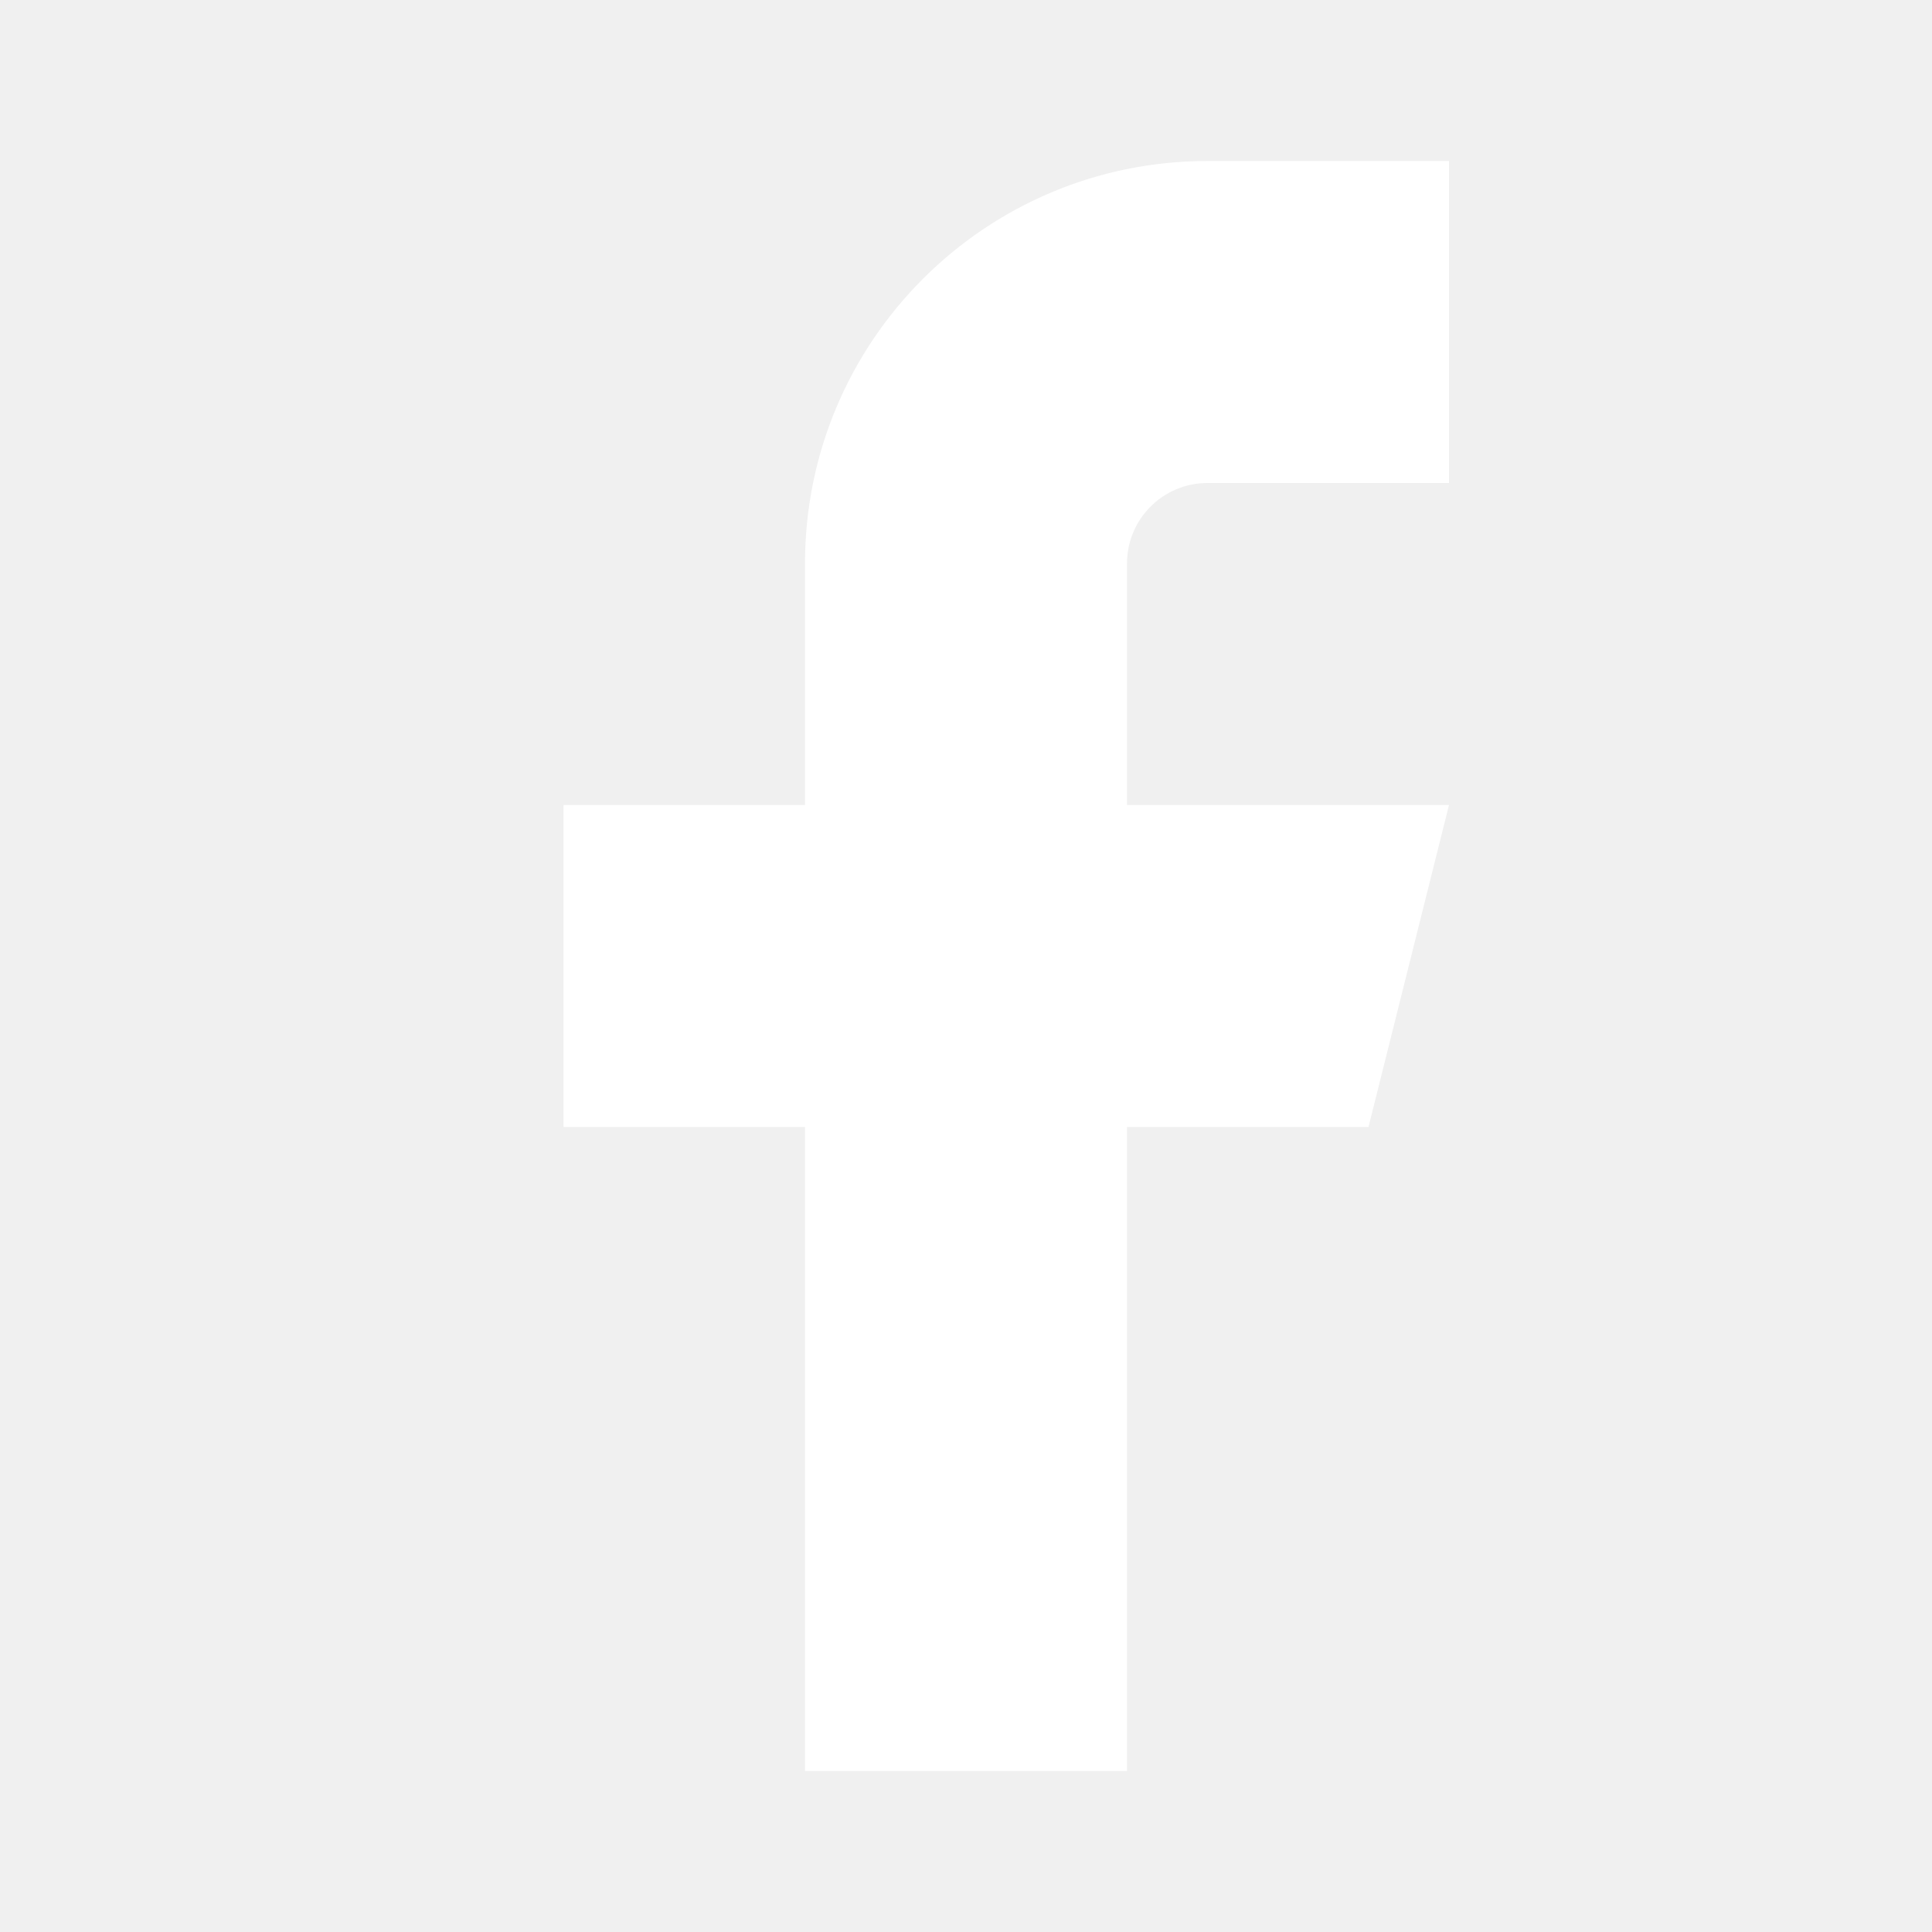
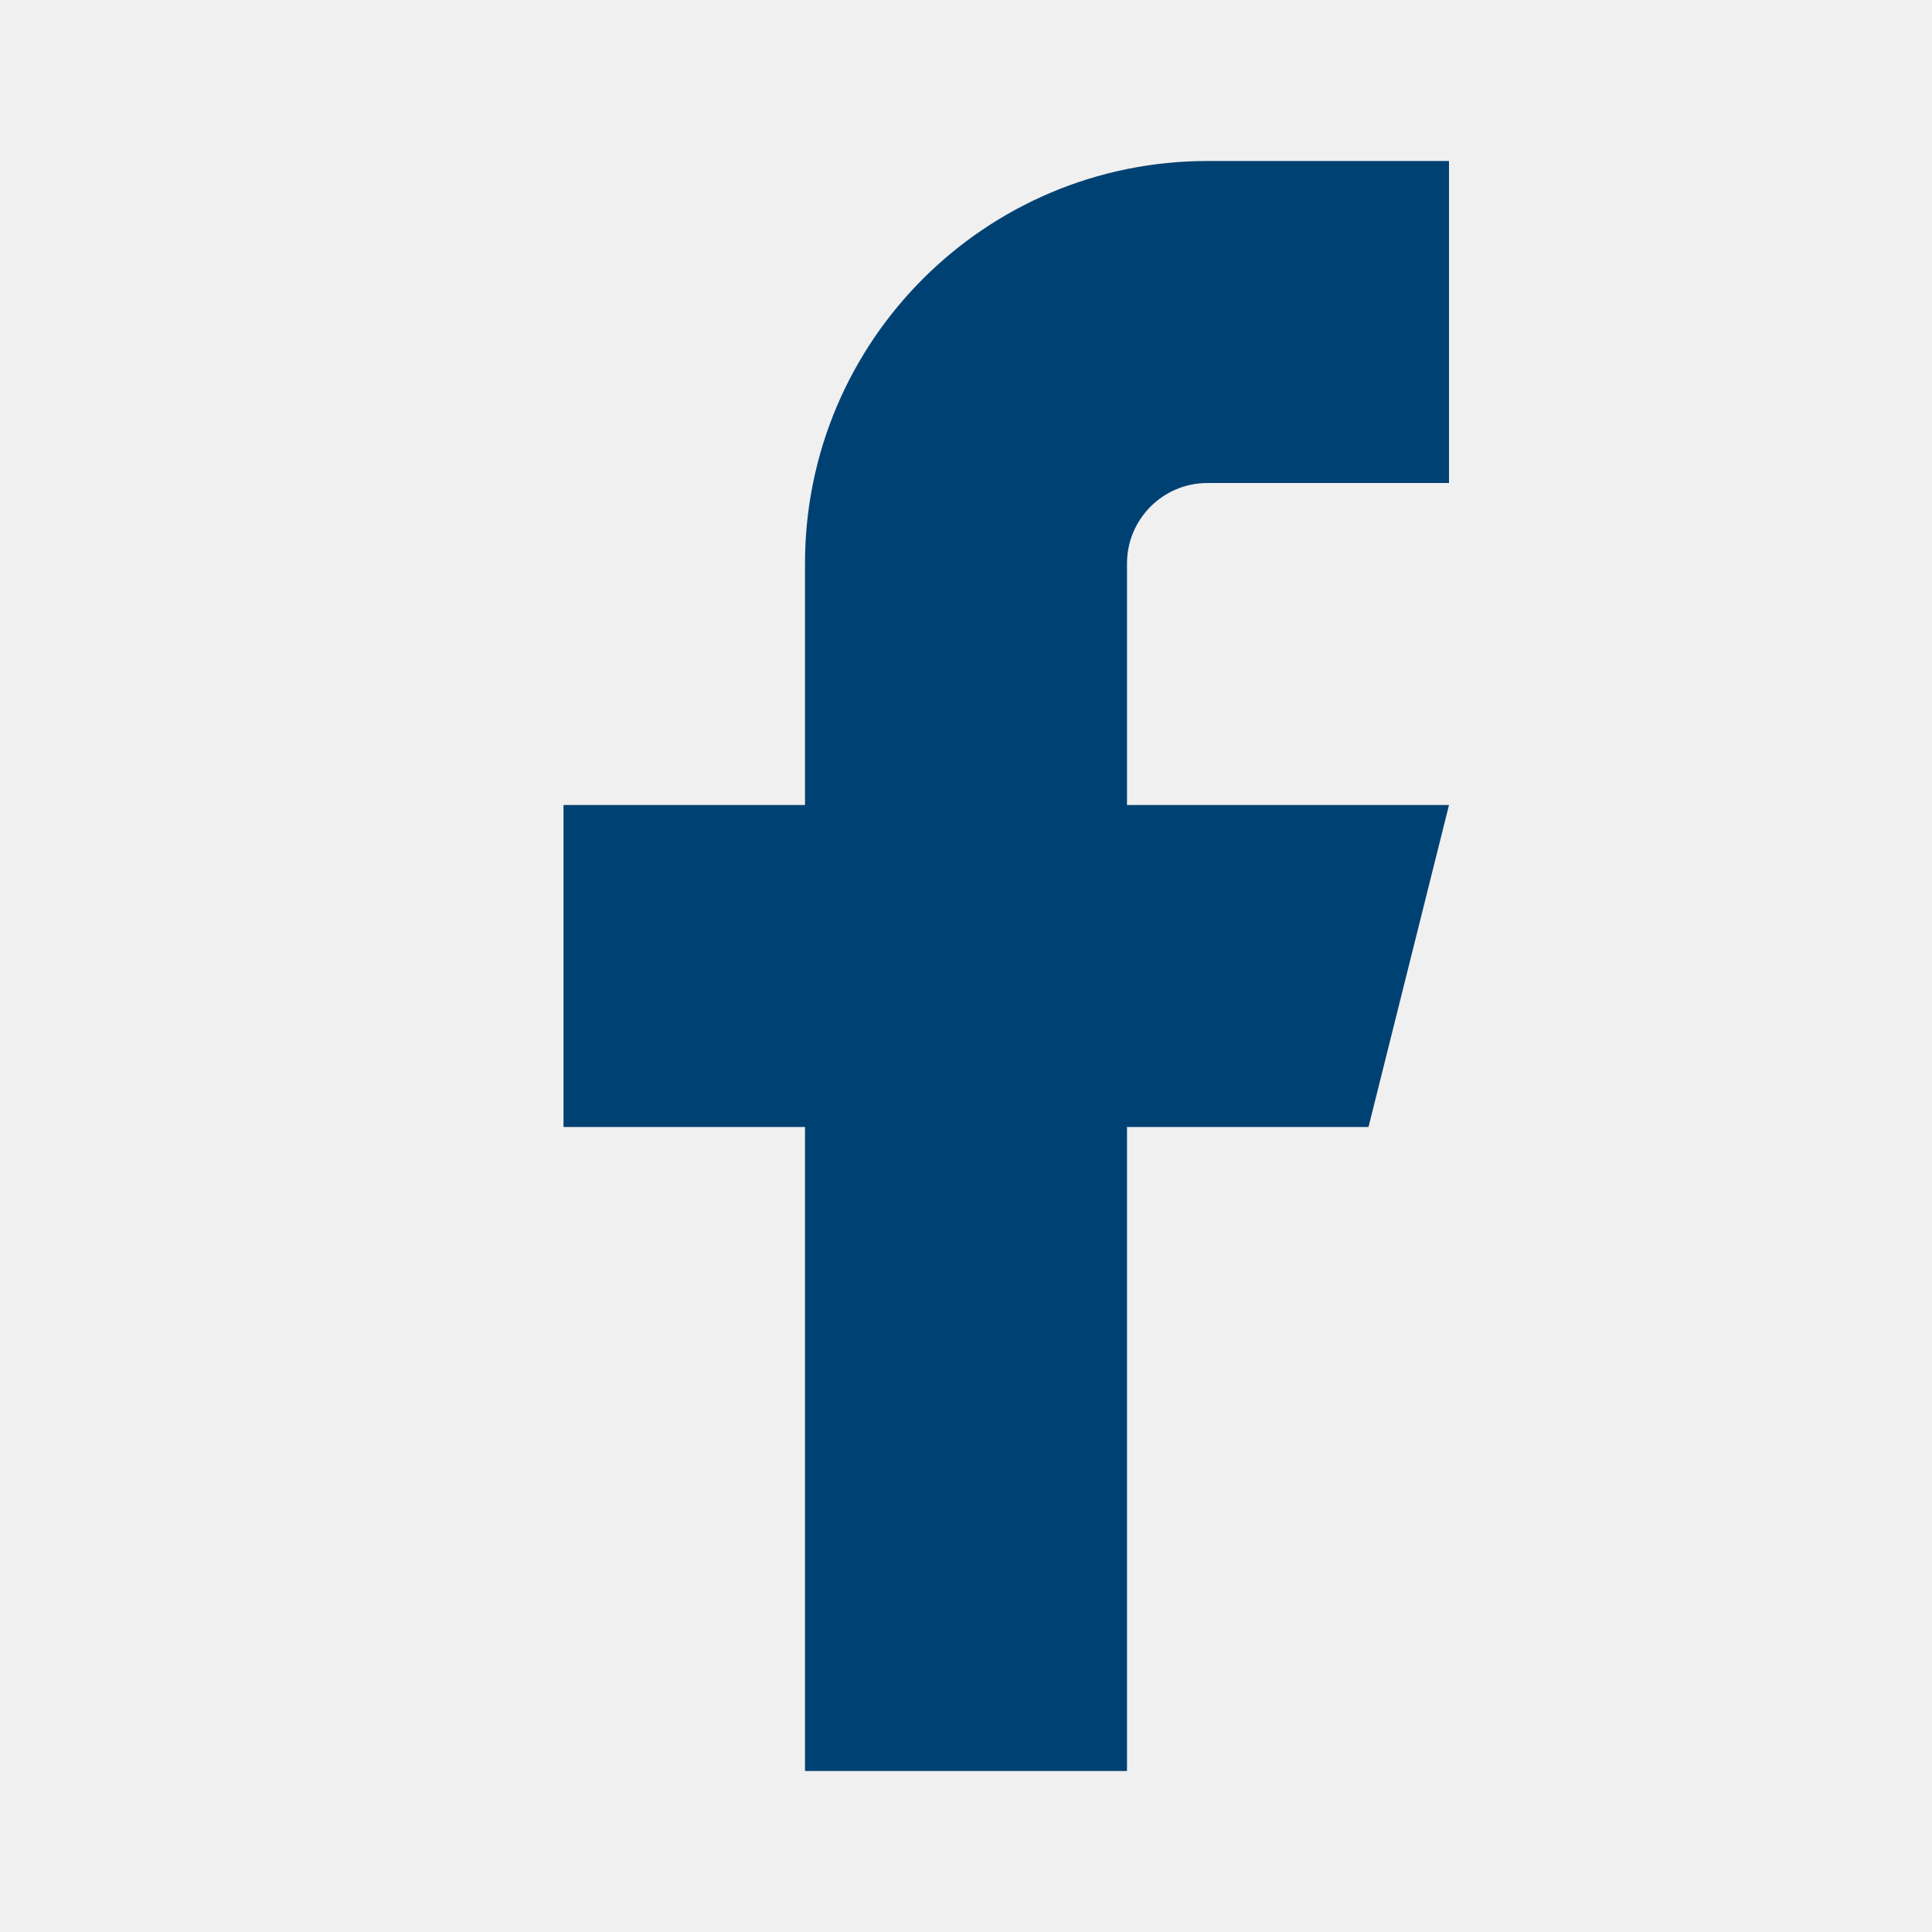
- <svg xmlns="http://www.w3.org/2000/svg" viewBox="0 0 24 24" fill="#fff" aria-hidden="true">
+ <svg xmlns="http://www.w3.org/2000/svg" viewBox="0 0 24 24" fill="#004174" aria-hidden="true">
  <path d="M18 2h-3a5 5 0 0 0-5 5v3H7v4h3v8h4v-8h3l1-4h-4V7a1 1 0 0 1 1-1h3z" />
</svg>
